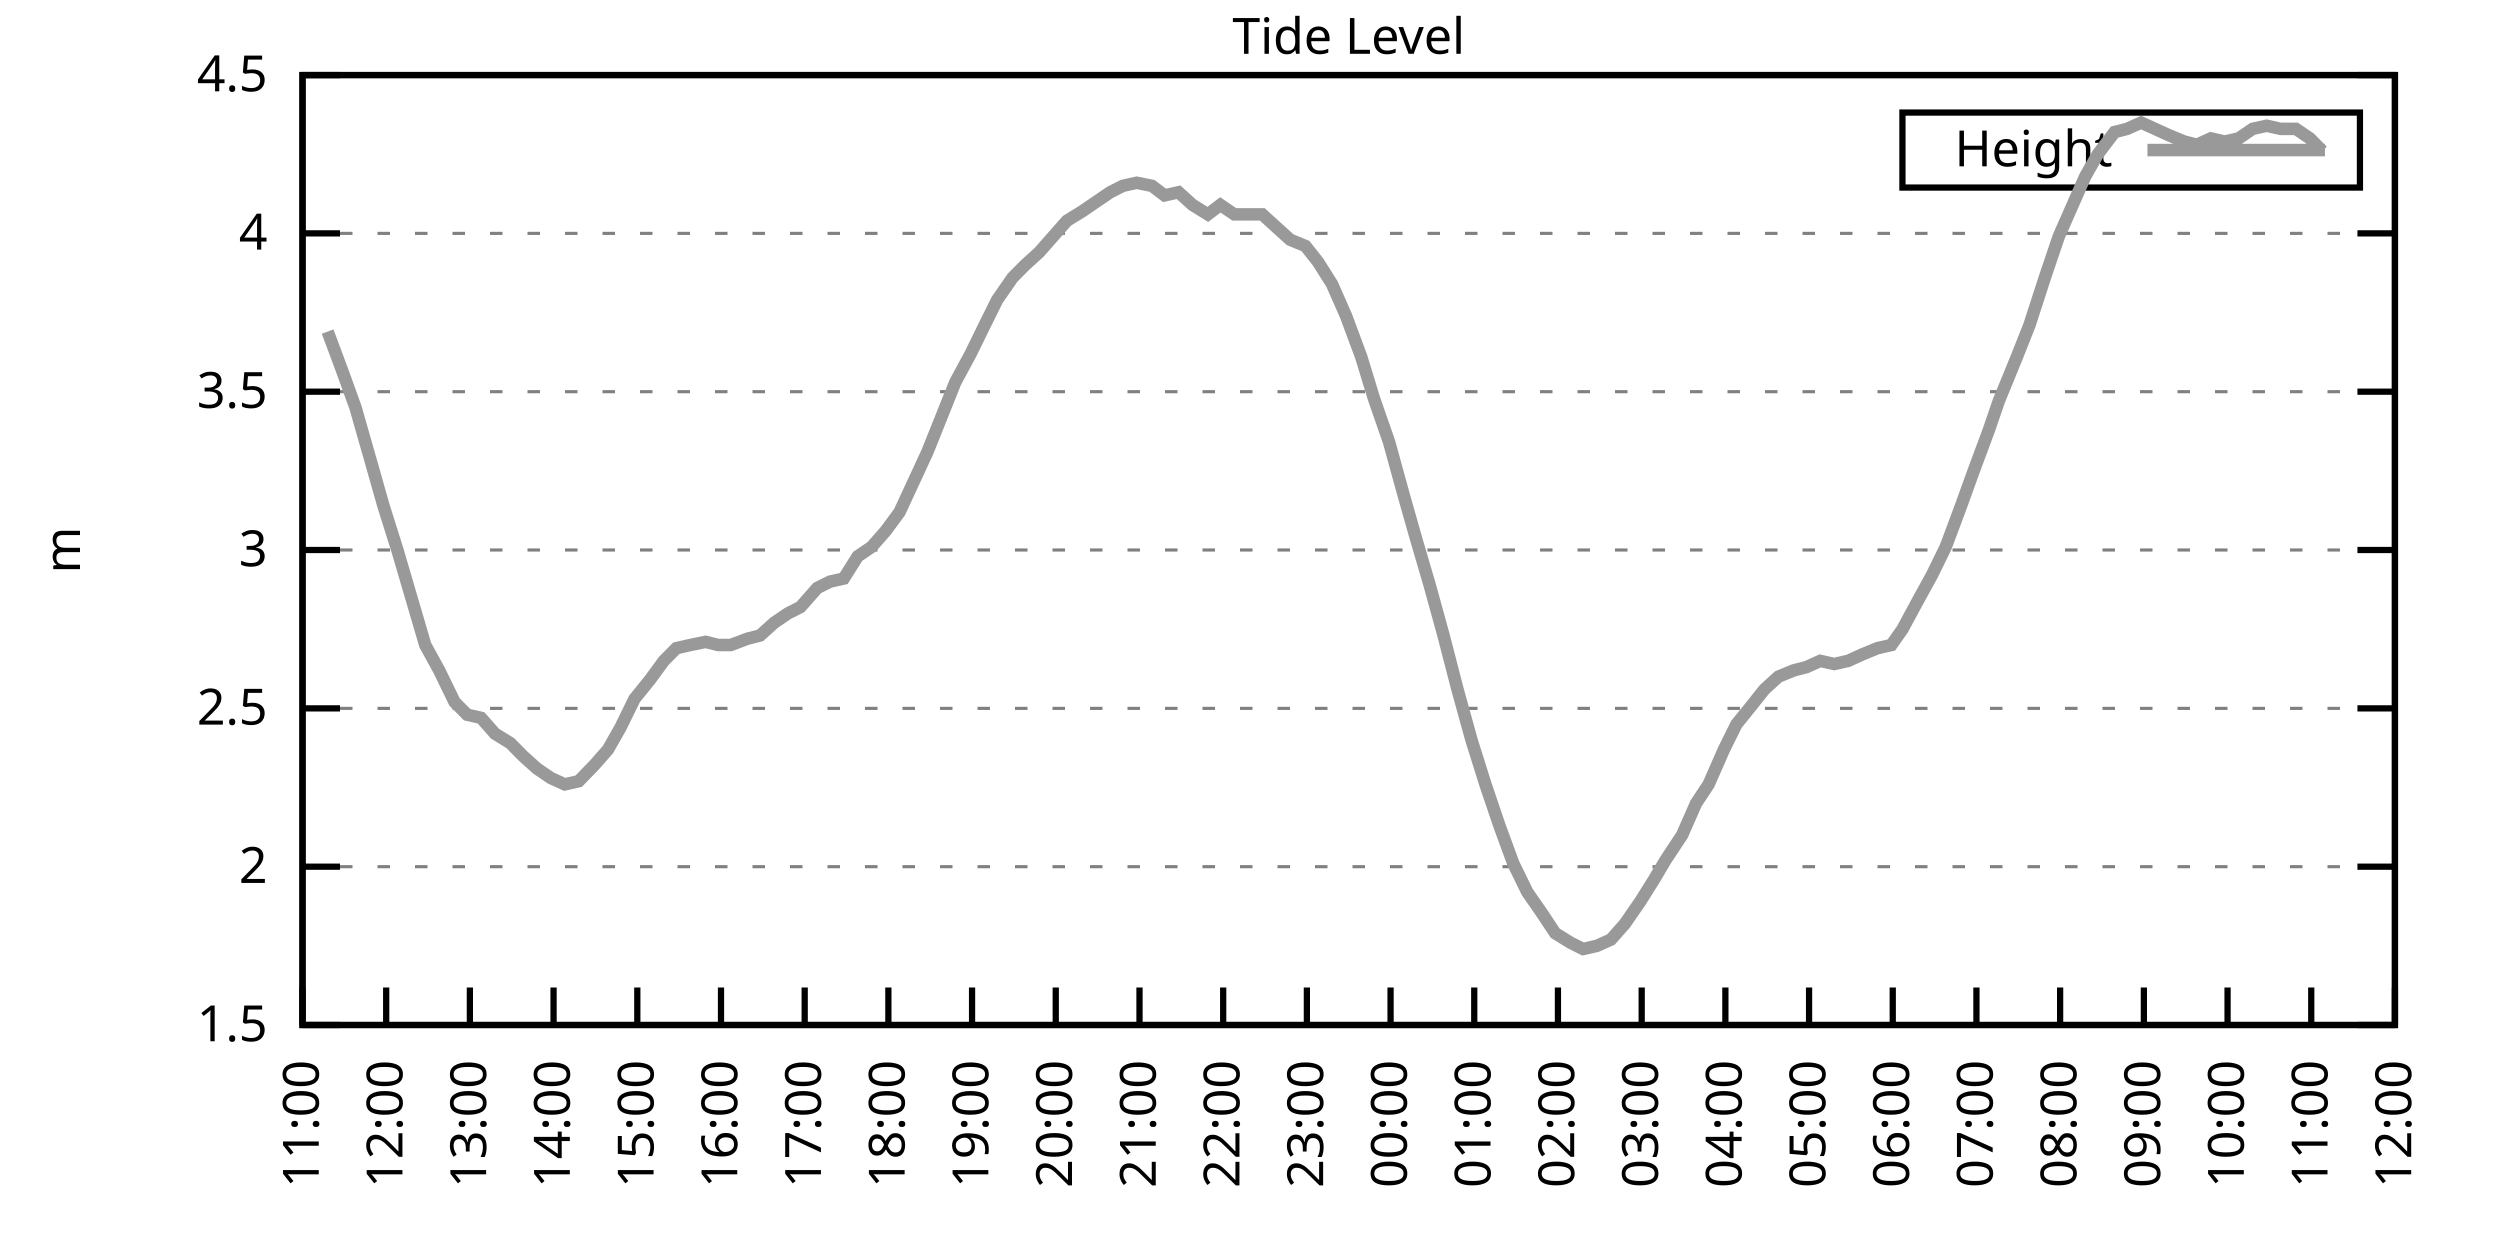
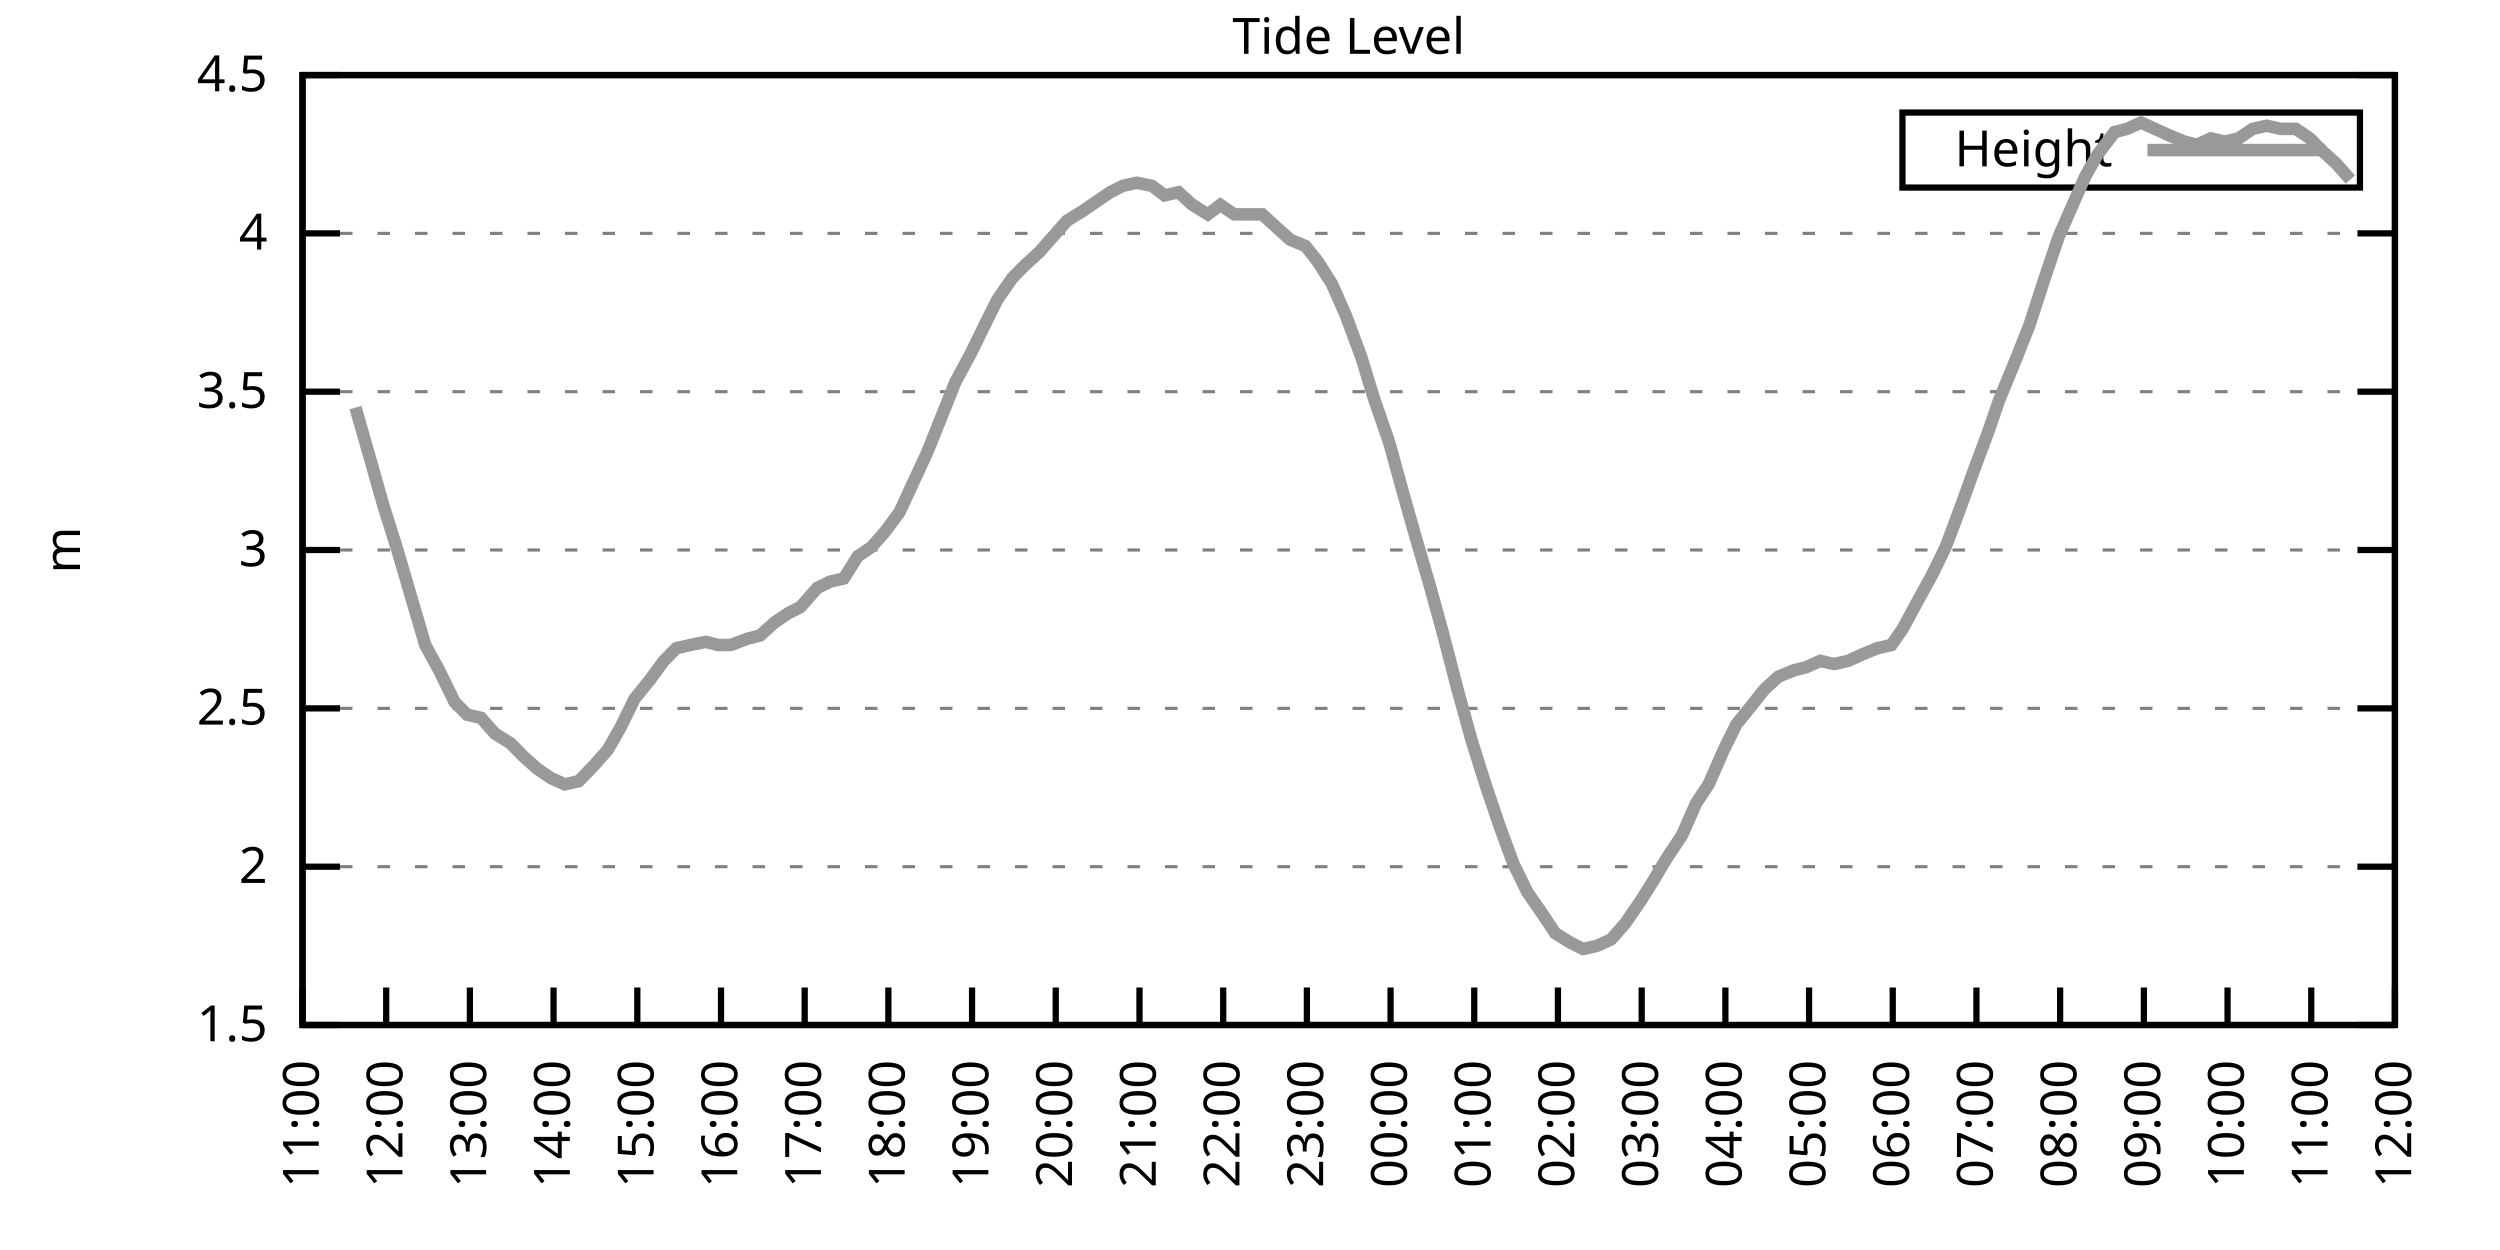
<svg xmlns="http://www.w3.org/2000/svg" xmlns:xlink="http://www.w3.org/1999/xlink" width="400" height="200" viewBox="0 0 400 200">
  <g id="gnuplot_canvas">
    <rect x="0" y="0" width="400" height="200" fill="none" />
    <defs>
      <circle id="gpDot" r="0.5" stroke-width="0.5" stroke="currentColor" />
      <path id="gpPt0" stroke-width="0.333" stroke="currentColor" d="M-1,0 h2 M0,-1 v2" />
      <path id="gpPt1" stroke-width="0.333" stroke="currentColor" d="M-1,-1 L1,1 M1,-1 L-1,1" />
      <path id="gpPt2" stroke-width="0.333" stroke="currentColor" d="M-1,0 L1,0 M0,-1 L0,1 M-1,-1 L1,1 M-1,1 L1,-1" />
      <rect id="gpPt3" stroke-width="0.333" stroke="currentColor" x="-1" y="-1" width="2" height="2" />
      <rect id="gpPt4" stroke-width="0.333" stroke="currentColor" fill="currentColor" x="-1" y="-1" width="2" height="2" />
      <circle id="gpPt5" stroke-width="0.333" stroke="currentColor" cx="0" cy="0" r="1" />
      <use xlink:href="#gpPt5" id="gpPt6" fill="currentColor" stroke="none" />
      <path id="gpPt7" stroke-width="0.333" stroke="currentColor" d="M0,-1.33 L-1.33,0.67 L1.33,0.67 z" />
      <use xlink:href="#gpPt7" id="gpPt8" fill="currentColor" stroke="none" />
      <use xlink:href="#gpPt7" id="gpPt9" stroke="currentColor" transform="rotate(180)" />
      <use xlink:href="#gpPt9" id="gpPt10" fill="currentColor" stroke="none" />
      <use xlink:href="#gpPt3" id="gpPt11" stroke="currentColor" transform="rotate(45)" />
      <use xlink:href="#gpPt11" id="gpPt12" fill="currentColor" stroke="none" />
      <path id="gpPt13" stroke-width="0.333" stroke="currentColor" d="M0,1.330 L1.265,0.411 L0.782,-1.067 L-0.782,-1.076 L-1.265,0.411 z" />
      <use xlink:href="#gpPt13" id="gpPt14" fill="currentColor" stroke="none" />
      <filter id="textbox" filterUnits="objectBoundingBox" x="0" y="0" height="1" width="1">
        <feFlood flood-color="white" flood-opacity="1" result="bgnd" />
        <feComposite in="SourceGraphic" in2="bgnd" operator="atop" />
      </filter>
      <filter id="greybox" filterUnits="objectBoundingBox" x="0" y="0" height="1" width="1">
        <feFlood flood-color="lightgrey" flood-opacity="1" result="grey" />
        <feComposite in="SourceGraphic" in2="grey" operator="atop" />
      </filter>
    </defs>
    <g fill="none" color="white" stroke="currentColor" stroke-width="1.00" stroke-linecap="butt" stroke-linejoin="miter">
</g>
    <g fill="none" color="black" stroke="currentColor" stroke-width="1.00" stroke-linecap="butt" stroke-linejoin="miter">
      <g stroke="none" shape-rendering="crispEdges">
        <polygon fill="rgb(255, 255, 255)" points="48.40,164.00 383.18,164.00 383.18,12.02 48.40,12.02 " />
      </g>
    </g>
    <g fill="none" color="black" stroke="currentColor" stroke-width="1.00" stroke-linecap="butt" stroke-linejoin="miter">
</g>
    <g fill="none" color="black" stroke="black" stroke-width="0.50" stroke-linecap="butt" stroke-linejoin="miter">
</g>
    <g fill="none" color="gray" stroke="currentColor" stroke-width="0.50" stroke-linecap="butt" stroke-linejoin="miter">
      <path stroke="gray" stroke-dasharray="2,4" class="gridline" d="M48.40,164.00 L383.19,164.00  " />
    </g>
    <g fill="none" color="gray" stroke="gray" stroke-width="1.00" stroke-linecap="butt" stroke-linejoin="miter">
</g>
    <g fill="none" color="black" stroke="currentColor" stroke-width="1.00" stroke-linecap="butt" stroke-linejoin="miter">
      <path stroke="black" d="M48.40,164.00 L54.40,164.00 M383.19,164.00 L377.19,164.00  " />
      <g transform="translate(42.80,166.60)" stroke="none" fill="black" font-family="Sans" font-size="8.00" text-anchor="end">
        <text>
          <tspan font-family="Sans"> 1.5</tspan>
        </text>
      </g>
    </g>
    <g fill="none" color="black" stroke="currentColor" stroke-width="1.00" stroke-linecap="butt" stroke-linejoin="miter">
</g>
    <g fill="none" color="black" stroke="black" stroke-width="0.50" stroke-linecap="butt" stroke-linejoin="miter">
</g>
    <g fill="none" color="gray" stroke="currentColor" stroke-width="0.50" stroke-linecap="butt" stroke-linejoin="miter">
      <path stroke="gray" stroke-dasharray="2,4" class="gridline" d="M48.40,138.67 L383.19,138.67  " />
    </g>
    <g fill="none" color="gray" stroke="gray" stroke-width="1.00" stroke-linecap="butt" stroke-linejoin="miter">
</g>
    <g fill="none" color="black" stroke="currentColor" stroke-width="1.00" stroke-linecap="butt" stroke-linejoin="miter">
      <path stroke="black" d="M48.40,138.67 L54.40,138.67 M383.19,138.67 L377.19,138.67  " />
      <g transform="translate(42.80,141.27)" stroke="none" fill="black" font-family="Sans" font-size="8.00" text-anchor="end">
        <text>
          <tspan font-family="Sans"> 2</tspan>
        </text>
      </g>
    </g>
    <g fill="none" color="black" stroke="currentColor" stroke-width="1.00" stroke-linecap="butt" stroke-linejoin="miter">
</g>
    <g fill="none" color="black" stroke="black" stroke-width="0.50" stroke-linecap="butt" stroke-linejoin="miter">
</g>
    <g fill="none" color="gray" stroke="currentColor" stroke-width="0.50" stroke-linecap="butt" stroke-linejoin="miter">
      <path stroke="gray" stroke-dasharray="2,4" class="gridline" d="M48.40,113.34 L383.19,113.34  " />
    </g>
    <g fill="none" color="gray" stroke="gray" stroke-width="1.00" stroke-linecap="butt" stroke-linejoin="miter">
</g>
    <g fill="none" color="black" stroke="currentColor" stroke-width="1.00" stroke-linecap="butt" stroke-linejoin="miter">
      <path stroke="black" d="M48.40,113.34 L54.40,113.34 M383.19,113.34 L377.19,113.34  " />
      <g transform="translate(42.80,115.94)" stroke="none" fill="black" font-family="Sans" font-size="8.00" text-anchor="end">
        <text>
          <tspan font-family="Sans"> 2.5</tspan>
        </text>
      </g>
    </g>
    <g fill="none" color="black" stroke="currentColor" stroke-width="1.00" stroke-linecap="butt" stroke-linejoin="miter">
</g>
    <g fill="none" color="black" stroke="black" stroke-width="0.50" stroke-linecap="butt" stroke-linejoin="miter">
</g>
    <g fill="none" color="gray" stroke="currentColor" stroke-width="0.50" stroke-linecap="butt" stroke-linejoin="miter">
      <path stroke="gray" stroke-dasharray="2,4" class="gridline" d="M48.40,88.00 L383.19,88.00  " />
    </g>
    <g fill="none" color="gray" stroke="gray" stroke-width="1.00" stroke-linecap="butt" stroke-linejoin="miter">
</g>
    <g fill="none" color="black" stroke="currentColor" stroke-width="1.00" stroke-linecap="butt" stroke-linejoin="miter">
      <path stroke="black" d="M48.40,88.00 L54.40,88.00 M383.19,88.00 L377.19,88.00  " />
      <g transform="translate(42.80,90.60)" stroke="none" fill="black" font-family="Sans" font-size="8.00" text-anchor="end">
        <text>
          <tspan font-family="Sans"> 3</tspan>
        </text>
      </g>
    </g>
    <g fill="none" color="black" stroke="currentColor" stroke-width="1.00" stroke-linecap="butt" stroke-linejoin="miter">
</g>
    <g fill="none" color="black" stroke="black" stroke-width="0.50" stroke-linecap="butt" stroke-linejoin="miter">
</g>
    <g fill="none" color="gray" stroke="currentColor" stroke-width="0.50" stroke-linecap="butt" stroke-linejoin="miter">
      <path stroke="gray" stroke-dasharray="2,4" class="gridline" d="M48.40,62.67 L383.19,62.67  " />
    </g>
    <g fill="none" color="gray" stroke="gray" stroke-width="1.00" stroke-linecap="butt" stroke-linejoin="miter">
</g>
    <g fill="none" color="black" stroke="currentColor" stroke-width="1.00" stroke-linecap="butt" stroke-linejoin="miter">
      <path stroke="black" d="M48.40,62.67 L54.40,62.67 M383.19,62.67 L377.19,62.67  " />
      <g transform="translate(42.80,65.27)" stroke="none" fill="black" font-family="Sans" font-size="8.00" text-anchor="end">
        <text>
          <tspan font-family="Sans"> 3.5</tspan>
        </text>
      </g>
    </g>
    <g fill="none" color="black" stroke="currentColor" stroke-width="1.00" stroke-linecap="butt" stroke-linejoin="miter">
</g>
    <g fill="none" color="black" stroke="black" stroke-width="0.50" stroke-linecap="butt" stroke-linejoin="miter">
</g>
    <g fill="none" color="gray" stroke="currentColor" stroke-width="0.50" stroke-linecap="butt" stroke-linejoin="miter">
      <path stroke="gray" stroke-dasharray="2,4" class="gridline" d="M48.40,37.34 L383.19,37.34  " />
    </g>
    <g fill="none" color="gray" stroke="gray" stroke-width="1.00" stroke-linecap="butt" stroke-linejoin="miter">
</g>
    <g fill="none" color="black" stroke="currentColor" stroke-width="1.00" stroke-linecap="butt" stroke-linejoin="miter">
      <path stroke="black" d="M48.40,37.34 L54.40,37.34 M383.19,37.34 L377.19,37.34  " />
      <g transform="translate(42.80,39.94)" stroke="none" fill="black" font-family="Sans" font-size="8.00" text-anchor="end">
        <text>
          <tspan font-family="Sans"> 4</tspan>
        </text>
      </g>
    </g>
    <g fill="none" color="black" stroke="currentColor" stroke-width="1.00" stroke-linecap="butt" stroke-linejoin="miter">
</g>
    <g fill="none" color="black" stroke="black" stroke-width="0.50" stroke-linecap="butt" stroke-linejoin="miter">
</g>
    <g fill="none" color="gray" stroke="currentColor" stroke-width="0.50" stroke-linecap="butt" stroke-linejoin="miter">
      <path stroke="gray" stroke-dasharray="2,4" class="gridline" d="M48.40,12.01 L383.19,12.01  " />
    </g>
    <g fill="none" color="gray" stroke="gray" stroke-width="1.00" stroke-linecap="butt" stroke-linejoin="miter">
</g>
    <g fill="none" color="black" stroke="currentColor" stroke-width="1.00" stroke-linecap="butt" stroke-linejoin="miter">
      <path stroke="black" d="M48.40,12.01 L54.40,12.01 M383.19,12.01 L377.19,12.01  " />
      <g transform="translate(42.80,14.61)" stroke="none" fill="black" font-family="Sans" font-size="8.00" text-anchor="end">
        <text>
          <tspan font-family="Sans"> 4.5</tspan>
        </text>
      </g>
    </g>
    <g fill="none" color="black" stroke="currentColor" stroke-width="1.00" stroke-linecap="butt" stroke-linejoin="miter">
      <path stroke="black" d="M48.40,164.00 L48.40,158.00  " />
      <g transform="translate(51.00,169.60) rotate(270.00)" stroke="none" fill="black" font-family="Sans" font-size="8.00" text-anchor="end">
        <text>
          <tspan font-family="Sans">11:00</tspan>
        </text>
      </g>
    </g>
    <g fill="none" color="black" stroke="currentColor" stroke-width="1.00" stroke-linecap="butt" stroke-linejoin="miter">
      <path stroke="black" d="M61.79,164.00 L61.79,158.00  " />
      <g transform="translate(64.39,169.60) rotate(270.00)" stroke="none" fill="black" font-family="Sans" font-size="8.00" text-anchor="end">
        <text>
          <tspan font-family="Sans">12:00</tspan>
        </text>
      </g>
    </g>
    <g fill="none" color="black" stroke="currentColor" stroke-width="1.00" stroke-linecap="butt" stroke-linejoin="miter">
      <path stroke="black" d="M75.18,164.00 L75.18,158.00  " />
      <g transform="translate(77.78,169.60) rotate(270.00)" stroke="none" fill="black" font-family="Sans" font-size="8.00" text-anchor="end">
        <text>
          <tspan font-family="Sans">13:00</tspan>
        </text>
      </g>
    </g>
    <g fill="none" color="black" stroke="currentColor" stroke-width="1.00" stroke-linecap="butt" stroke-linejoin="miter">
      <path stroke="black" d="M88.57,164.00 L88.57,158.00  " />
      <g transform="translate(91.17,169.60) rotate(270.00)" stroke="none" fill="black" font-family="Sans" font-size="8.00" text-anchor="end">
        <text>
          <tspan font-family="Sans">14:00</tspan>
        </text>
      </g>
    </g>
    <g fill="none" color="black" stroke="currentColor" stroke-width="1.00" stroke-linecap="butt" stroke-linejoin="miter">
      <path stroke="black" d="M101.97,164.00 L101.97,158.00  " />
      <g transform="translate(104.57,169.60) rotate(270.00)" stroke="none" fill="black" font-family="Sans" font-size="8.00" text-anchor="end">
        <text>
          <tspan font-family="Sans">15:00</tspan>
        </text>
      </g>
    </g>
    <g fill="none" color="black" stroke="currentColor" stroke-width="1.00" stroke-linecap="butt" stroke-linejoin="miter">
      <path stroke="black" d="M115.36,164.00 L115.36,158.00  " />
      <g transform="translate(117.96,169.60) rotate(270.00)" stroke="none" fill="black" font-family="Sans" font-size="8.00" text-anchor="end">
        <text>
          <tspan font-family="Sans">16:00</tspan>
        </text>
      </g>
    </g>
    <g fill="none" color="black" stroke="currentColor" stroke-width="1.00" stroke-linecap="butt" stroke-linejoin="miter">
      <path stroke="black" d="M128.75,164.00 L128.75,158.00  " />
      <g transform="translate(131.35,169.60) rotate(270.00)" stroke="none" fill="black" font-family="Sans" font-size="8.00" text-anchor="end">
        <text>
          <tspan font-family="Sans">17:00</tspan>
        </text>
      </g>
    </g>
    <g fill="none" color="black" stroke="currentColor" stroke-width="1.00" stroke-linecap="butt" stroke-linejoin="miter">
      <path stroke="black" d="M142.14,164.00 L142.14,158.00  " />
      <g transform="translate(144.74,169.60) rotate(270.00)" stroke="none" fill="black" font-family="Sans" font-size="8.00" text-anchor="end">
        <text>
          <tspan font-family="Sans">18:00</tspan>
        </text>
      </g>
    </g>
    <g fill="none" color="black" stroke="currentColor" stroke-width="1.00" stroke-linecap="butt" stroke-linejoin="miter">
      <path stroke="black" d="M155.53,164.00 L155.53,158.00  " />
      <g transform="translate(158.13,169.60) rotate(270.00)" stroke="none" fill="black" font-family="Sans" font-size="8.00" text-anchor="end">
        <text>
          <tspan font-family="Sans">19:00</tspan>
        </text>
      </g>
    </g>
    <g fill="none" color="black" stroke="currentColor" stroke-width="1.00" stroke-linecap="butt" stroke-linejoin="miter">
      <path stroke="black" d="M168.92,164.00 L168.92,158.00  " />
      <g transform="translate(171.52,169.60) rotate(270.00)" stroke="none" fill="black" font-family="Sans" font-size="8.00" text-anchor="end">
        <text>
          <tspan font-family="Sans">20:00</tspan>
        </text>
      </g>
    </g>
    <g fill="none" color="black" stroke="currentColor" stroke-width="1.00" stroke-linecap="butt" stroke-linejoin="miter">
      <path stroke="black" d="M182.32,164.00 L182.32,158.00  " />
      <g transform="translate(184.92,169.60) rotate(270.00)" stroke="none" fill="black" font-family="Sans" font-size="8.00" text-anchor="end">
        <text>
          <tspan font-family="Sans">21:00</tspan>
        </text>
      </g>
    </g>
    <g fill="none" color="black" stroke="currentColor" stroke-width="1.00" stroke-linecap="butt" stroke-linejoin="miter">
      <path stroke="black" d="M195.71,164.00 L195.71,158.00  " />
      <g transform="translate(198.31,169.60) rotate(270.00)" stroke="none" fill="black" font-family="Sans" font-size="8.00" text-anchor="end">
        <text>
          <tspan font-family="Sans">22:00</tspan>
        </text>
      </g>
    </g>
    <g fill="none" color="black" stroke="currentColor" stroke-width="1.00" stroke-linecap="butt" stroke-linejoin="miter">
      <path stroke="black" d="M209.10,164.00 L209.10,158.00  " />
      <g transform="translate(211.70,169.60) rotate(270.00)" stroke="none" fill="black" font-family="Sans" font-size="8.00" text-anchor="end">
        <text>
          <tspan font-family="Sans">23:00</tspan>
        </text>
      </g>
    </g>
    <g fill="none" color="black" stroke="currentColor" stroke-width="1.00" stroke-linecap="butt" stroke-linejoin="miter">
      <path stroke="black" d="M222.49,164.00 L222.49,158.00  " />
      <g transform="translate(225.09,169.60) rotate(270.00)" stroke="none" fill="black" font-family="Sans" font-size="8.00" text-anchor="end">
        <text>
          <tspan font-family="Sans">00:00</tspan>
        </text>
      </g>
    </g>
    <g fill="none" color="black" stroke="currentColor" stroke-width="1.00" stroke-linecap="butt" stroke-linejoin="miter">
      <path stroke="black" d="M235.88,164.00 L235.88,158.00  " />
      <g transform="translate(238.48,169.60) rotate(270.00)" stroke="none" fill="black" font-family="Sans" font-size="8.00" text-anchor="end">
        <text>
          <tspan font-family="Sans">01:00</tspan>
        </text>
      </g>
    </g>
    <g fill="none" color="black" stroke="currentColor" stroke-width="1.00" stroke-linecap="butt" stroke-linejoin="miter">
      <path stroke="black" d="M249.27,164.00 L249.27,158.00  " />
      <g transform="translate(251.87,169.60) rotate(270.00)" stroke="none" fill="black" font-family="Sans" font-size="8.00" text-anchor="end">
        <text>
          <tspan font-family="Sans">02:00</tspan>
        </text>
      </g>
    </g>
    <g fill="none" color="black" stroke="currentColor" stroke-width="1.00" stroke-linecap="butt" stroke-linejoin="miter">
      <path stroke="black" d="M262.67,164.00 L262.67,158.00  " />
      <g transform="translate(265.27,169.60) rotate(270.00)" stroke="none" fill="black" font-family="Sans" font-size="8.00" text-anchor="end">
        <text>
          <tspan font-family="Sans">03:00</tspan>
        </text>
      </g>
    </g>
    <g fill="none" color="black" stroke="currentColor" stroke-width="1.00" stroke-linecap="butt" stroke-linejoin="miter">
      <path stroke="black" d="M276.06,164.00 L276.06,158.00  " />
      <g transform="translate(278.66,169.60) rotate(270.00)" stroke="none" fill="black" font-family="Sans" font-size="8.00" text-anchor="end">
        <text>
          <tspan font-family="Sans">04:00</tspan>
        </text>
      </g>
    </g>
    <g fill="none" color="black" stroke="currentColor" stroke-width="1.00" stroke-linecap="butt" stroke-linejoin="miter">
      <path stroke="black" d="M289.45,164.00 L289.45,158.00  " />
      <g transform="translate(292.05,169.60) rotate(270.00)" stroke="none" fill="black" font-family="Sans" font-size="8.00" text-anchor="end">
        <text>
          <tspan font-family="Sans">05:00</tspan>
        </text>
      </g>
    </g>
    <g fill="none" color="black" stroke="currentColor" stroke-width="1.00" stroke-linecap="butt" stroke-linejoin="miter">
      <path stroke="black" d="M302.84,164.00 L302.84,158.00  " />
      <g transform="translate(305.44,169.60) rotate(270.00)" stroke="none" fill="black" font-family="Sans" font-size="8.00" text-anchor="end">
        <text>
          <tspan font-family="Sans">06:00</tspan>
        </text>
      </g>
    </g>
    <g fill="none" color="black" stroke="currentColor" stroke-width="1.00" stroke-linecap="butt" stroke-linejoin="miter">
      <path stroke="black" d="M316.23,164.00 L316.23,158.00  " />
      <g transform="translate(318.83,169.60) rotate(270.00)" stroke="none" fill="black" font-family="Sans" font-size="8.00" text-anchor="end">
        <text>
          <tspan font-family="Sans">07:00</tspan>
        </text>
      </g>
    </g>
    <g fill="none" color="black" stroke="currentColor" stroke-width="1.00" stroke-linecap="butt" stroke-linejoin="miter">
      <path stroke="black" d="M329.62,164.00 L329.62,158.00  " />
      <g transform="translate(332.22,169.60) rotate(270.00)" stroke="none" fill="black" font-family="Sans" font-size="8.00" text-anchor="end">
        <text>
          <tspan font-family="Sans">08:00</tspan>
        </text>
      </g>
    </g>
    <g fill="none" color="black" stroke="currentColor" stroke-width="1.00" stroke-linecap="butt" stroke-linejoin="miter">
      <path stroke="black" d="M343.02,164.00 L343.02,158.00  " />
      <g transform="translate(345.62,169.60) rotate(270.00)" stroke="none" fill="black" font-family="Sans" font-size="8.00" text-anchor="end">
        <text>
          <tspan font-family="Sans">09:00</tspan>
        </text>
      </g>
    </g>
    <g fill="none" color="black" stroke="currentColor" stroke-width="1.00" stroke-linecap="butt" stroke-linejoin="miter">
      <path stroke="black" d="M356.41,164.00 L356.41,158.00  " />
      <g transform="translate(359.01,169.60) rotate(270.00)" stroke="none" fill="black" font-family="Sans" font-size="8.00" text-anchor="end">
        <text>
          <tspan font-family="Sans">10:00</tspan>
        </text>
      </g>
    </g>
    <g fill="none" color="black" stroke="currentColor" stroke-width="1.00" stroke-linecap="butt" stroke-linejoin="miter">
      <path stroke="black" d="M369.80,164.00 L369.80,158.00  " />
      <g transform="translate(372.40,169.60) rotate(270.00)" stroke="none" fill="black" font-family="Sans" font-size="8.00" text-anchor="end">
        <text>
          <tspan font-family="Sans">11:00</tspan>
        </text>
      </g>
    </g>
    <g fill="none" color="black" stroke="currentColor" stroke-width="1.00" stroke-linecap="butt" stroke-linejoin="miter">
      <path stroke="black" d="M383.19,164.00 L383.19,158.00  " />
      <g transform="translate(385.79,169.60) rotate(270.00)" stroke="none" fill="black" font-family="Sans" font-size="8.00" text-anchor="end">
        <text>
          <tspan font-family="Sans">12:00</tspan>
        </text>
      </g>
    </g>
    <g fill="none" color="black" stroke="currentColor" stroke-width="1.00" stroke-linecap="butt" stroke-linejoin="miter">
</g>
    <g fill="none" color="black" stroke="currentColor" stroke-width="1.00" stroke-linecap="butt" stroke-linejoin="miter">
      <path stroke="black" d="M48.40,12.01 L48.40,164.00 L383.19,164.00 L383.19,12.01 L48.40,12.01 Z  " />
    </g>
    <g fill="none" color="black" stroke="currentColor" stroke-width="1.00" stroke-linecap="butt" stroke-linejoin="miter">
</g>
    <g fill="none" color="black" stroke="currentColor" stroke-width="1.00" stroke-linecap="butt" stroke-linejoin="miter">
      <path stroke="black" d="M304.39,30.01 L304.39,18.01 L377.59,18.01 L377.59,30.01 L304.39,30.01 Z  " />
    </g>
    <g id="Tide_level_plot_1">
      <g fill="none" color="white" stroke="black" stroke-width="2.00" stroke-linecap="butt" stroke-linejoin="miter">
</g>
      <g fill="none" color="black" stroke="currentColor" stroke-width="2.00" stroke-linecap="butt" stroke-linejoin="miter">
        <g transform="translate(337.99,26.61)" stroke="none" fill="black" font-family="Sans" font-size="8.00" text-anchor="end">
          <text>
            <tspan font-family="Sans">Height</tspan>
          </text>
        </g>
      </g>
      <g fill="none" color="black" stroke="currentColor" stroke-width="2.00" stroke-linecap="butt" stroke-linejoin="miter">
-         <path stroke="rgb(153, 153, 153)" d="M343.59,24.01 L371.99,24.01 M52.42,53.05 L54.87,59.63 L56.88,65.21 L59.34,73.82 L61.35,80.91 L63.58,88.00   L65.81,95.60 L68.04,103.20 L70.27,107.26 L72.73,112.32 L74.74,114.35 L76.97,114.86 L79.20,117.39 L81.66,118.91   L83.66,120.94 L85.90,122.96 L88.13,124.48 L90.36,125.50 L92.59,124.99 L95.05,122.46 L97.28,119.92 L99.29,116.38   L101.52,111.82 L103.98,108.78 L106.21,105.74 L108.22,103.71 L110.45,103.20 L112.90,102.70 L114.91,103.20 L116.92,103.20   L119.60,102.19 L121.61,101.68 L123.84,99.66 L126.07,98.14 L128.08,97.12 L130.76,94.08 L132.77,93.07 L135.00,92.56   L137.23,89.02 L139.46,87.50 L141.69,84.97 L143.93,81.93 L148.39,72.30 L150.62,66.73 L152.85,61.15 L155.31,56.59   L157.54,52.03 L159.55,47.98 L162.01,44.43 L164.01,42.41 L166.25,40.38 L168.48,37.85 L170.71,35.32 L173.17,33.80   L175.40,32.28 L177.63,30.76 L179.64,29.74 L181.87,29.24 L184.32,29.74 L186.33,31.26 L188.57,30.76 L190.80,32.78   L193.25,34.30 L195.26,32.78 L197.49,34.30 L199.95,34.30 L201.96,34.30 L204.19,36.33 L206.42,38.35 L208.88,39.37   L210.88,41.90 L213.12,45.45 L215.35,50.51 L217.80,57.10 L219.81,63.69 L222.27,70.78 L224.50,78.89 L226.51,85.98   L228.74,93.58 L230.97,101.68 L233.20,110.30 L235.44,118.40 L237.67,125.50 L239.90,132.08 L242.13,138.16 L244.36,142.72   L246.82,146.27 L248.83,149.31 L251.28,150.83 L253.29,151.84 L255.52,151.33 L257.76,150.32 L259.99,147.79 L262.44,144.24   L264.67,140.69 L266.46,137.66 L269.14,133.60 L271.37,128.54 L273.38,125.50 L275.83,119.92 L277.84,115.87 L280.30,112.83   L282.31,110.30 L284.54,108.27 L286.99,107.26 L289.00,106.75 L291.23,105.74 L293.47,106.24 L295.70,105.74 L297.93,104.72   L300.39,103.71 L302.62,103.20 L304.40,100.67 L306.86,96.11 L309.09,92.06 L311.32,87.50 L313.78,80.91 L315.79,75.34   L318.24,68.75 L319.80,64.19 L322.70,57.10 L324.71,52.03 L327.17,44.43 L329.40,37.85 L331.63,32.78 L333.64,28.22   L335.65,24.68 L338.33,21.13 L340.34,20.62 L342.57,19.61 L344.80,20.62 L347.03,21.64 L349.49,22.65 L351.50,23.16   L353.73,22.14 L355.96,22.65 L358.19,22.14 L360.42,20.62 L362.66,20.12 L364.89,20.62 L367.34,20.62 L369.58,22.14   L371.58,24.17  " />
+         <path stroke="rgb(153, 153, 153)" d="M343.59,24.01 L371.99,24.01 M56.88,65.21 L59.34,73.82 L61.35,80.91 L63.58,88.00 L65.81,95.60 L68.04,103.20   L70.27,107.26 L72.73,112.32 L74.74,114.35 L76.97,114.86 L79.20,117.39 L81.66,118.91 L83.66,120.94 L85.90,122.96   L88.13,124.48 L90.36,125.50 L92.59,124.99 L95.05,122.46 L97.28,119.92 L99.29,116.38 L101.52,111.82 L103.98,108.78   L106.21,105.74 L108.22,103.71 L110.45,103.20 L112.90,102.70 L114.91,103.20 L116.92,103.20 L119.60,102.19 L121.61,101.68   L123.84,99.66 L126.07,98.14 L128.08,97.12 L130.76,94.08 L132.77,93.07 L135.00,92.56 L137.23,89.02 L139.46,87.50   L141.69,84.97 L143.93,81.93 L148.39,72.30 L150.62,66.73 L152.85,61.15 L155.31,56.59 L157.54,52.03 L159.55,47.98   L162.01,44.43 L164.01,42.41 L166.25,40.38 L168.48,37.85 L170.71,35.32 L173.17,33.80 L175.40,32.28 L177.63,30.76   L179.64,29.74 L181.87,29.24 L184.32,29.74 L186.33,31.26 L188.57,30.76 L190.80,32.78 L193.25,34.30 L195.26,32.78   L197.49,34.30 L199.95,34.30 L201.96,34.30 L204.19,36.33 L206.42,38.35 L208.88,39.37 L210.88,41.90 L213.12,45.45   L215.35,50.51 L217.80,57.10 L219.81,63.69 L222.27,70.78 L224.50,78.89 L226.51,85.98 L228.74,93.58 L230.97,101.68   L233.20,110.30 L235.44,118.40 L237.67,125.50 L239.90,132.08 L242.13,138.16 L244.36,142.72 L246.82,146.27 L248.83,149.31   L251.28,150.83 L253.29,151.84 L255.52,151.33 L257.76,150.32 L259.99,147.79 L262.44,144.24 L264.67,140.69 L266.46,137.66   L269.14,133.60 L271.37,128.54 L273.38,125.50 L275.83,119.92 L277.84,115.87 L280.30,112.83 L282.31,110.30 L284.54,108.27   L286.99,107.26 L289.00,106.75 L291.23,105.74 L293.47,106.24 L295.70,105.74 L297.93,104.72 L300.39,103.71 L302.62,103.20   L304.40,100.67 L306.86,96.11 L309.09,92.06 L311.32,87.50 L313.78,80.91 L315.79,75.34 L318.24,68.75 L319.80,64.19   L322.70,57.10 L324.71,52.03 L327.17,44.43 L329.40,37.85 L331.63,32.78 L333.64,28.22 L335.65,24.68 L338.33,21.13   L340.34,20.62 L342.57,19.61 L344.80,20.62 L347.03,21.64 L349.49,22.65 L351.50,23.16 L353.73,22.14 L355.96,22.65   L358.19,22.14 L360.42,20.62 L362.66,20.12 L364.89,20.62 L367.34,20.62 L369.58,22.14 L371.58,24.17 L373.82,26.20   L376.05,28.73  " />
      </g>
    </g>
    <g fill="none" color="black" stroke="currentColor" stroke-width="2.00" stroke-linecap="butt" stroke-linejoin="miter">
</g>
    <g fill="none" color="black" stroke="black" stroke-width="1.00" stroke-linecap="butt" stroke-linejoin="miter">
</g>
    <g fill="none" color="black" stroke="currentColor" stroke-width="1.00" stroke-linecap="butt" stroke-linejoin="miter">
      <path stroke="black" d="M48.40,12.01 L48.40,164.00 L383.19,164.00 L383.19,12.01 L48.40,12.01 Z  " />
      <g transform="translate(12.80,88.01) rotate(270.00)" stroke="none" fill="black" font-family="Sans" font-size="8.00" text-anchor="middle">
        <text>
          <tspan font-family="Sans">m</tspan>
        </text>
      </g>
    </g>
    <g fill="none" color="black" stroke="currentColor" stroke-width="1.00" stroke-linecap="butt" stroke-linejoin="miter">
</g>
    <g fill="none" color="black" stroke="currentColor" stroke-width="1.00" stroke-linecap="butt" stroke-linejoin="miter">
      <g transform="translate(215.79,8.61)" stroke="none" fill="black" font-family="Sans" font-size="8.00" text-anchor="middle">
        <text>
          <tspan font-family="Sans">Tide Level</tspan>
        </text>
      </g>
    </g>
    <g fill="none" color="black" stroke="currentColor" stroke-width="1.00" stroke-linecap="butt" stroke-linejoin="miter">
</g>
  </g>
</svg>
